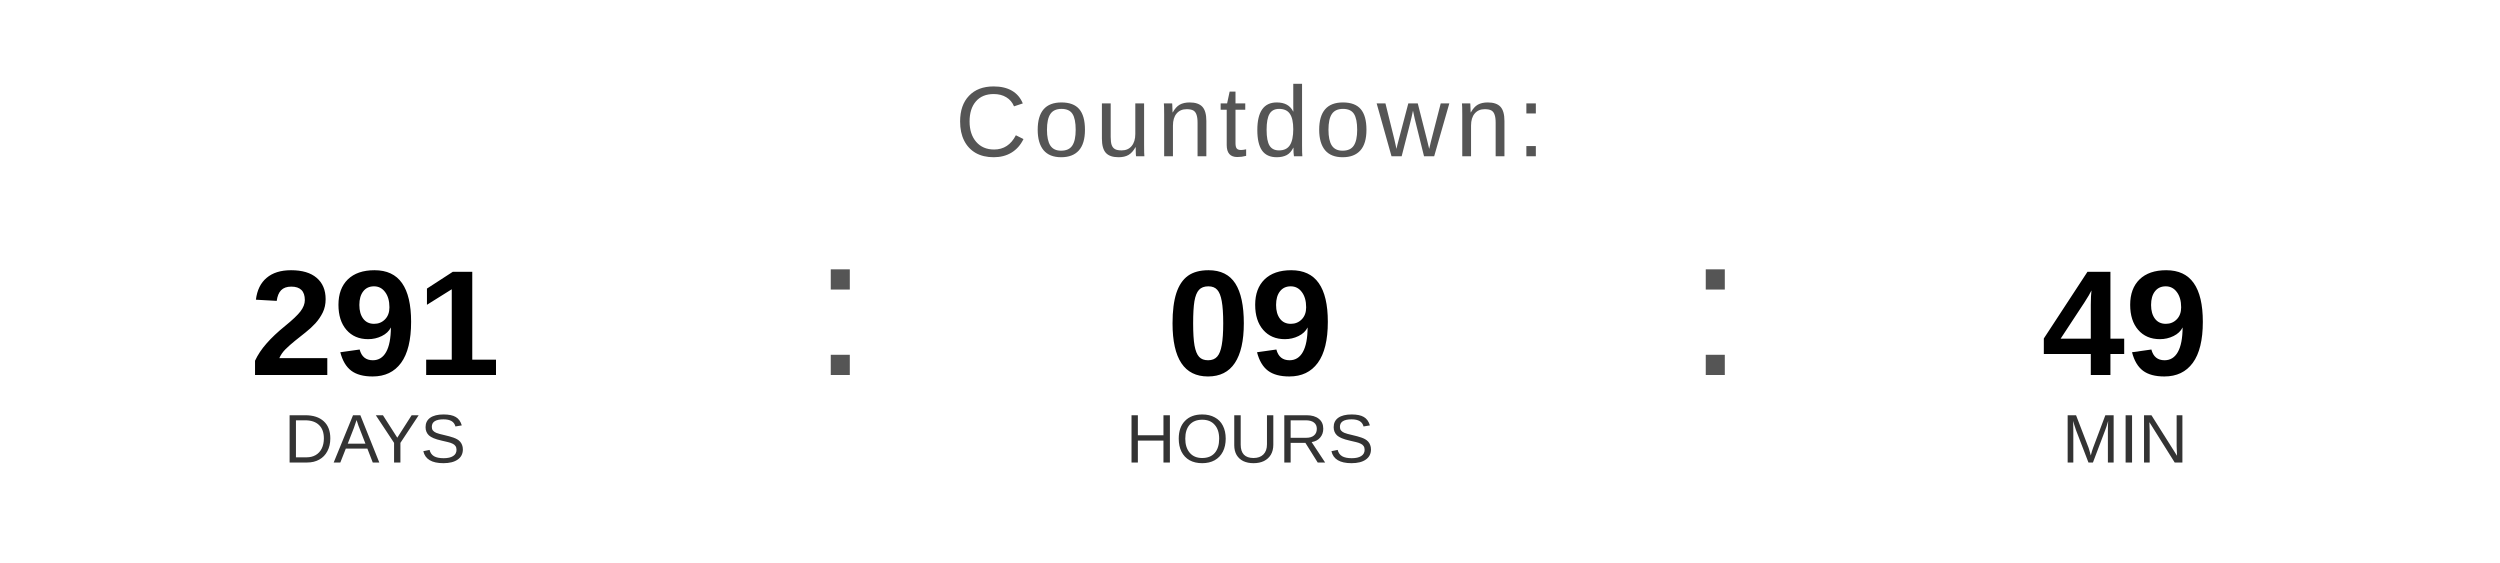
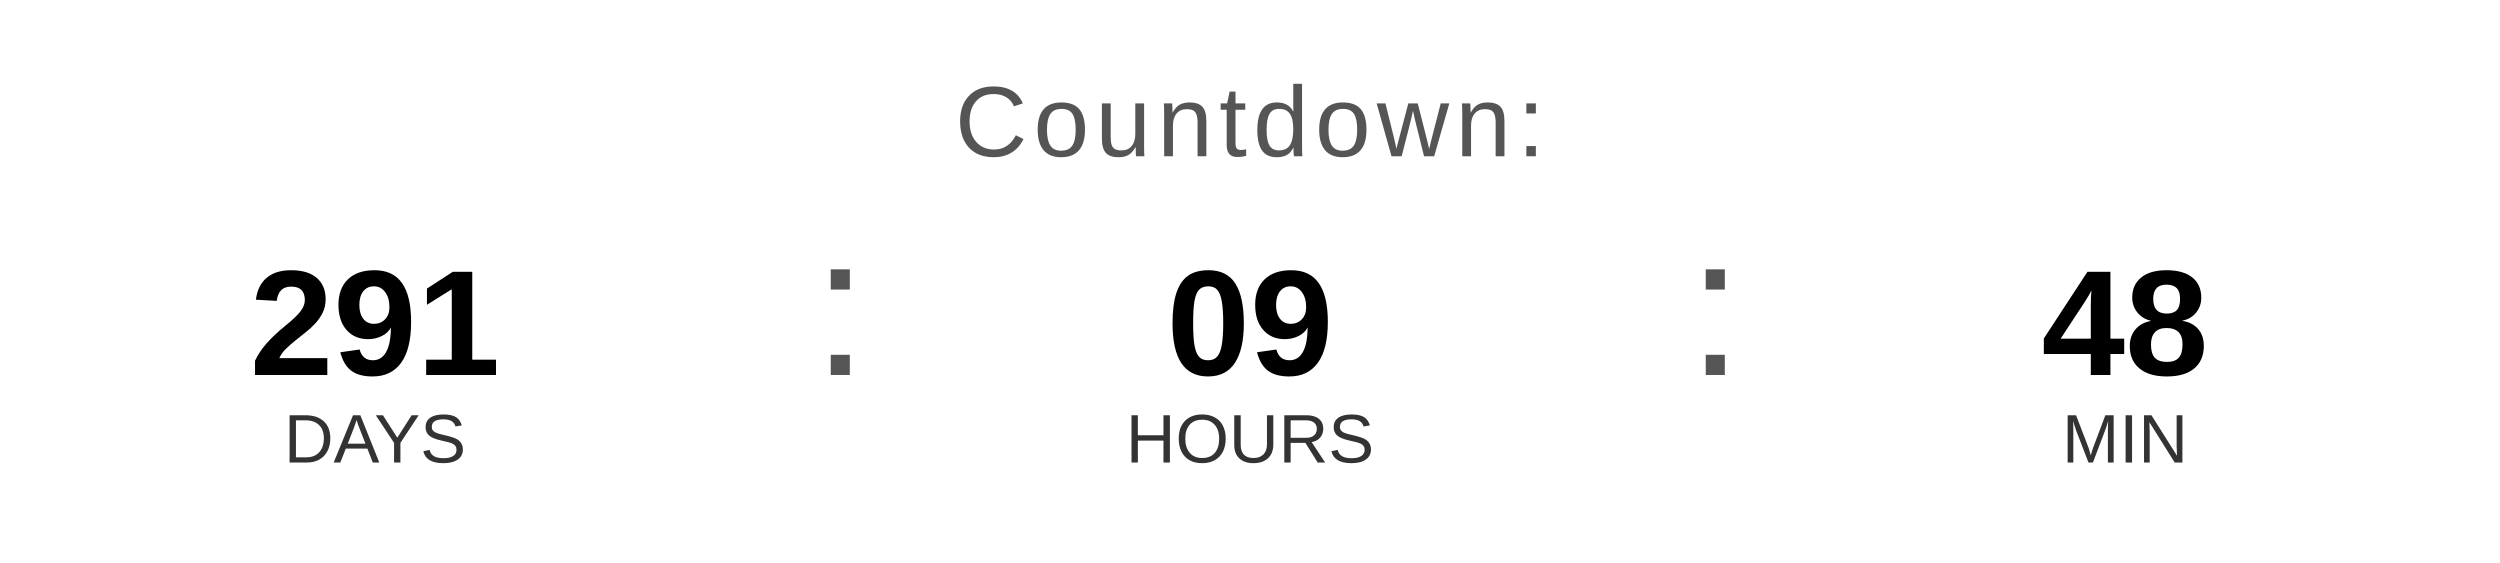
<svg xmlns="http://www.w3.org/2000/svg" width="400" height="90" viewBox="0 0 400 90">
  <text x="200" y="25" font-family="Arial, Helvetica, sans-serif" font-size="16" fill="#555555" text-anchor="middle" letter-spacing="1">
    Countdown:
  </text>
  <text x="60" y="60" font-family="Arial, Helvetica, sans-serif" font-size="24" font-weight="bold" fill="#000000" text-anchor="middle">291</text>
  <text x="60" y="74" font-family="Arial, Helvetica, sans-serif" font-size="11" fill="#333333" text-anchor="middle">DAYS</text>
  <text x="130" y="60" font-family="Arial, sans-serif" font-size="32" fill="#555555">:</text>
  <text x="200" y="60" font-family="Arial, Helvetica, sans-serif" font-size="24" font-weight="bold" fill="#000000" text-anchor="middle">09</text>
  <text x="200" y="74" font-family="Arial, Helvetica, sans-serif" font-size="11" fill="#333333" text-anchor="middle">HOURS</text>
  <text x="270" y="60" font-family="Arial, sans-serif" font-size="32" fill="#555555">:</text>
-   <text x="340" y="60" font-family="Arial, Helvetica, sans-serif" font-size="24" font-weight="bold" fill="#000000" text-anchor="middle">49</text>
+   <text x="340" y="60" font-family="Arial, Helvetica, sans-serif" font-size="24" font-weight="bold" fill="#000000" text-anchor="middle">48</text>
  <text x="340" y="74" font-family="Arial, Helvetica, sans-serif" font-size="11" fill="#333333" text-anchor="middle">MIN</text>
</svg>
